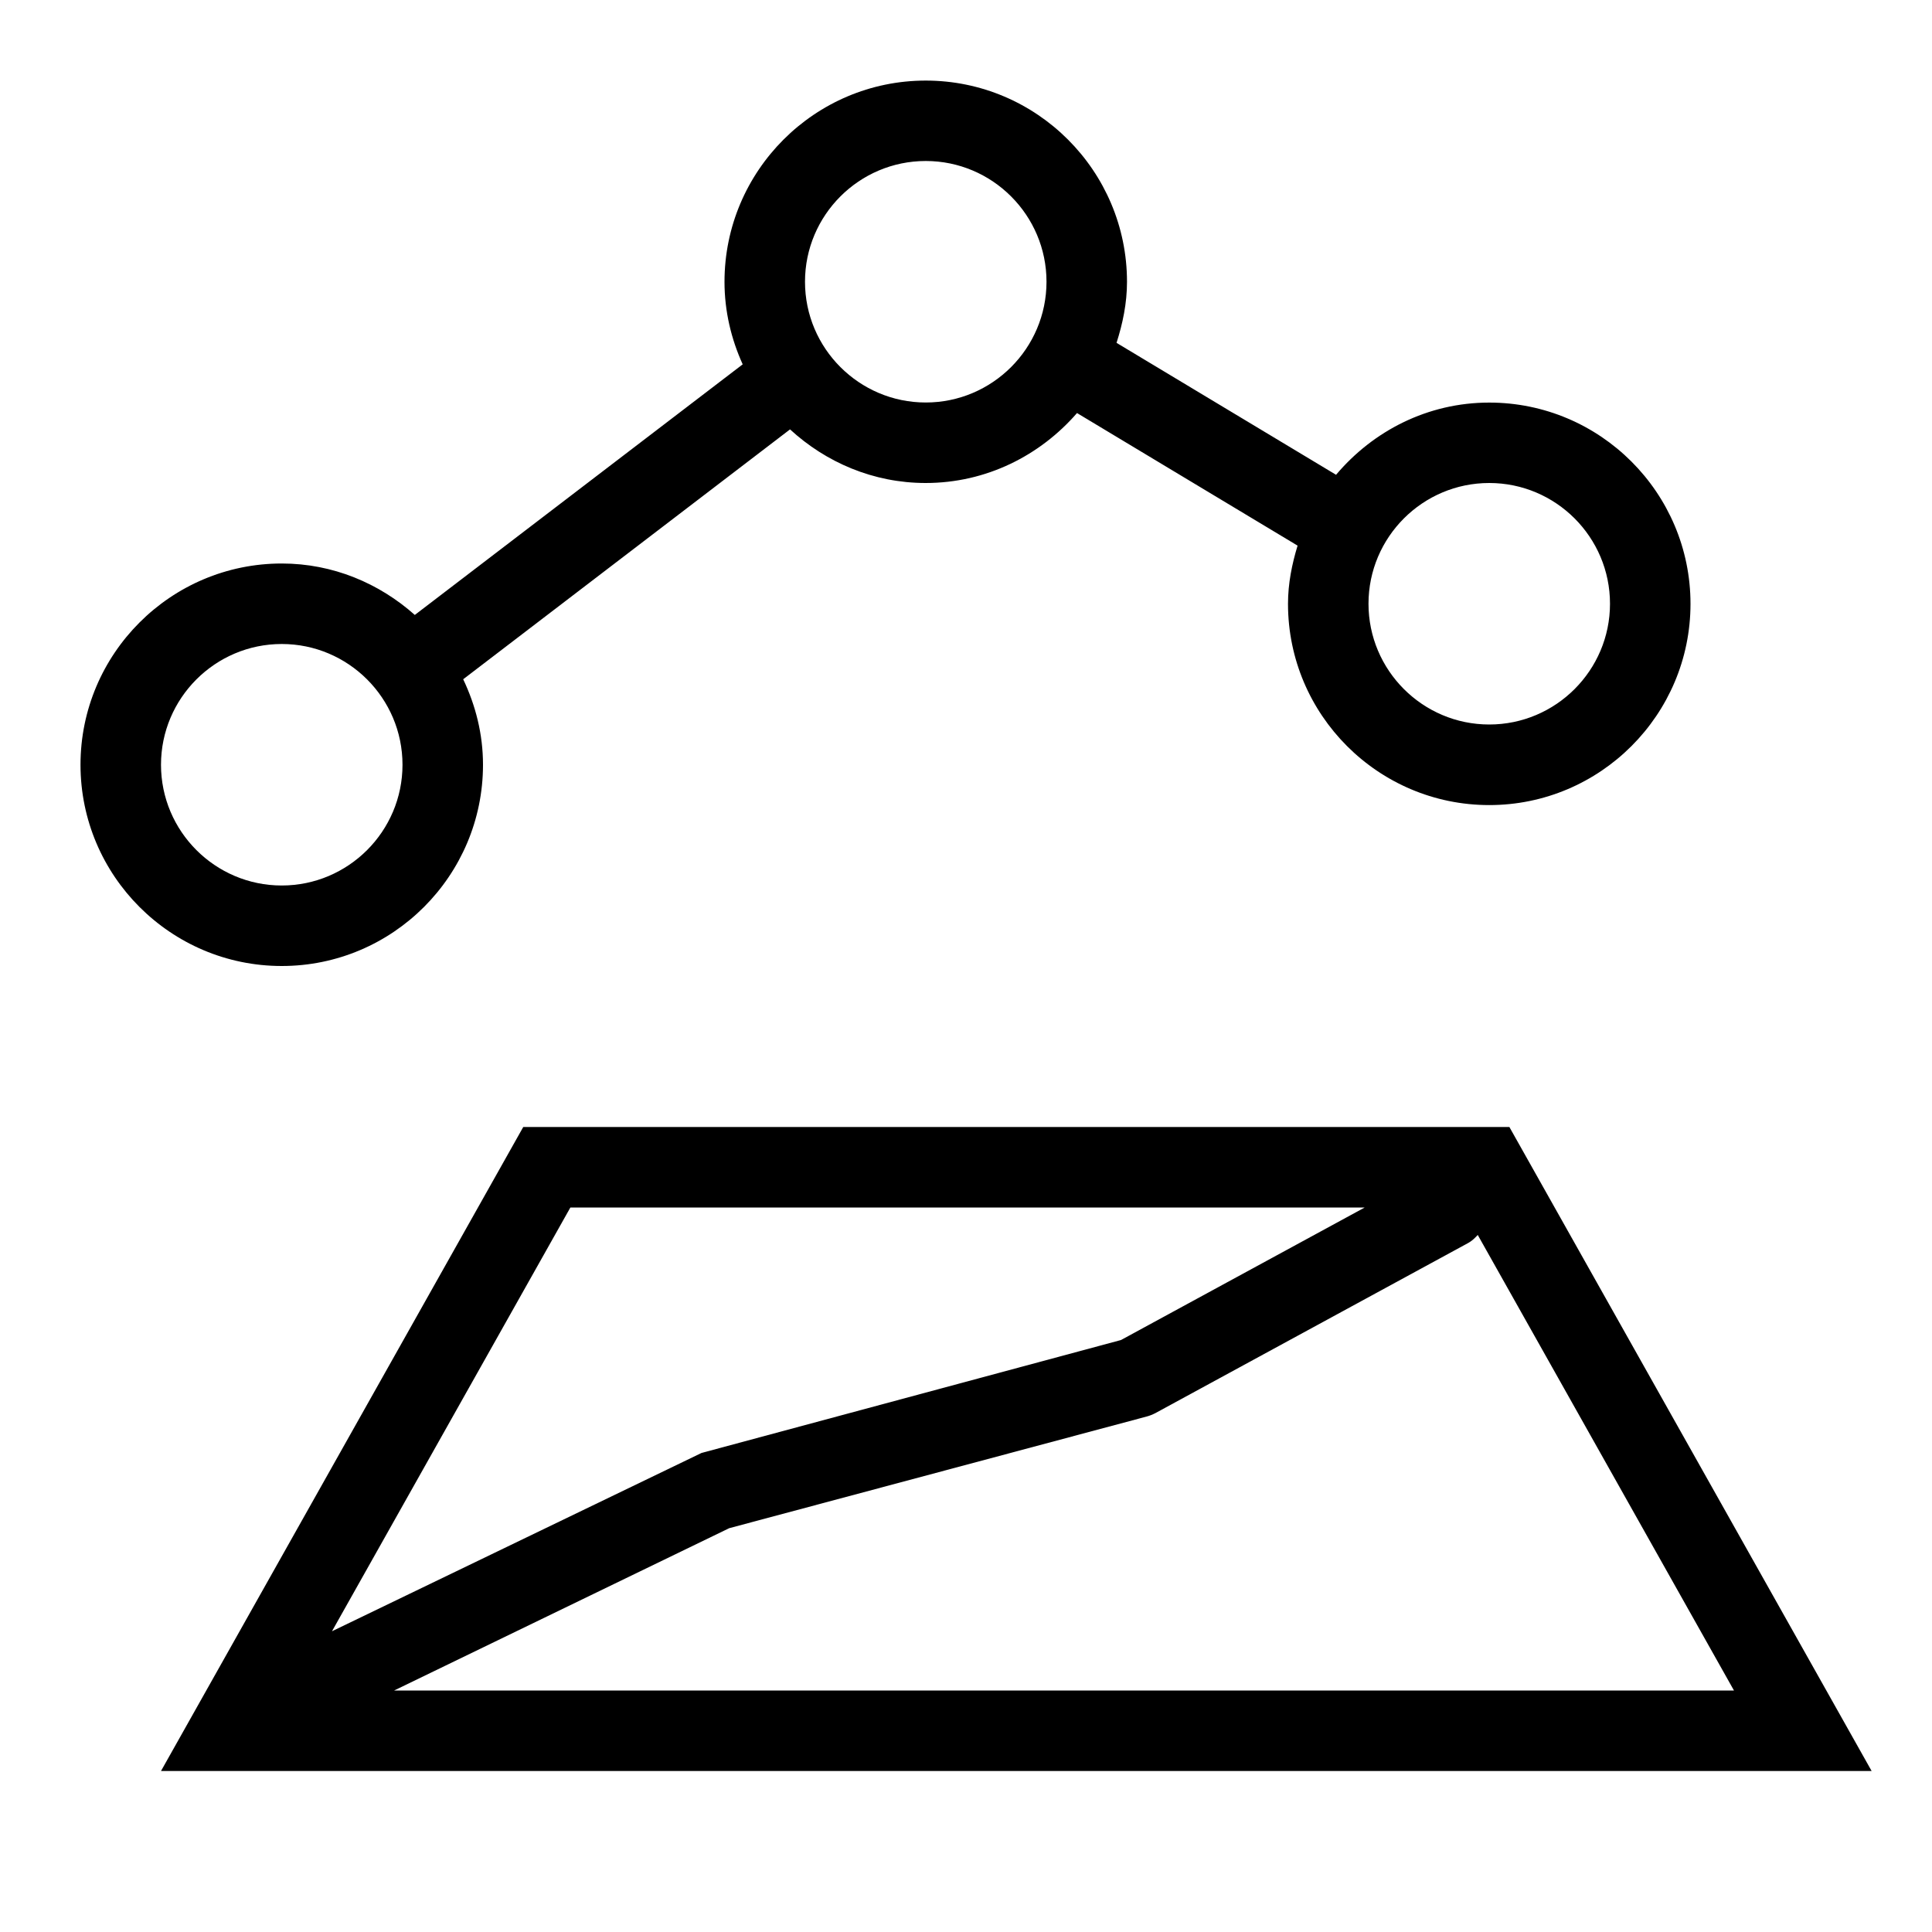
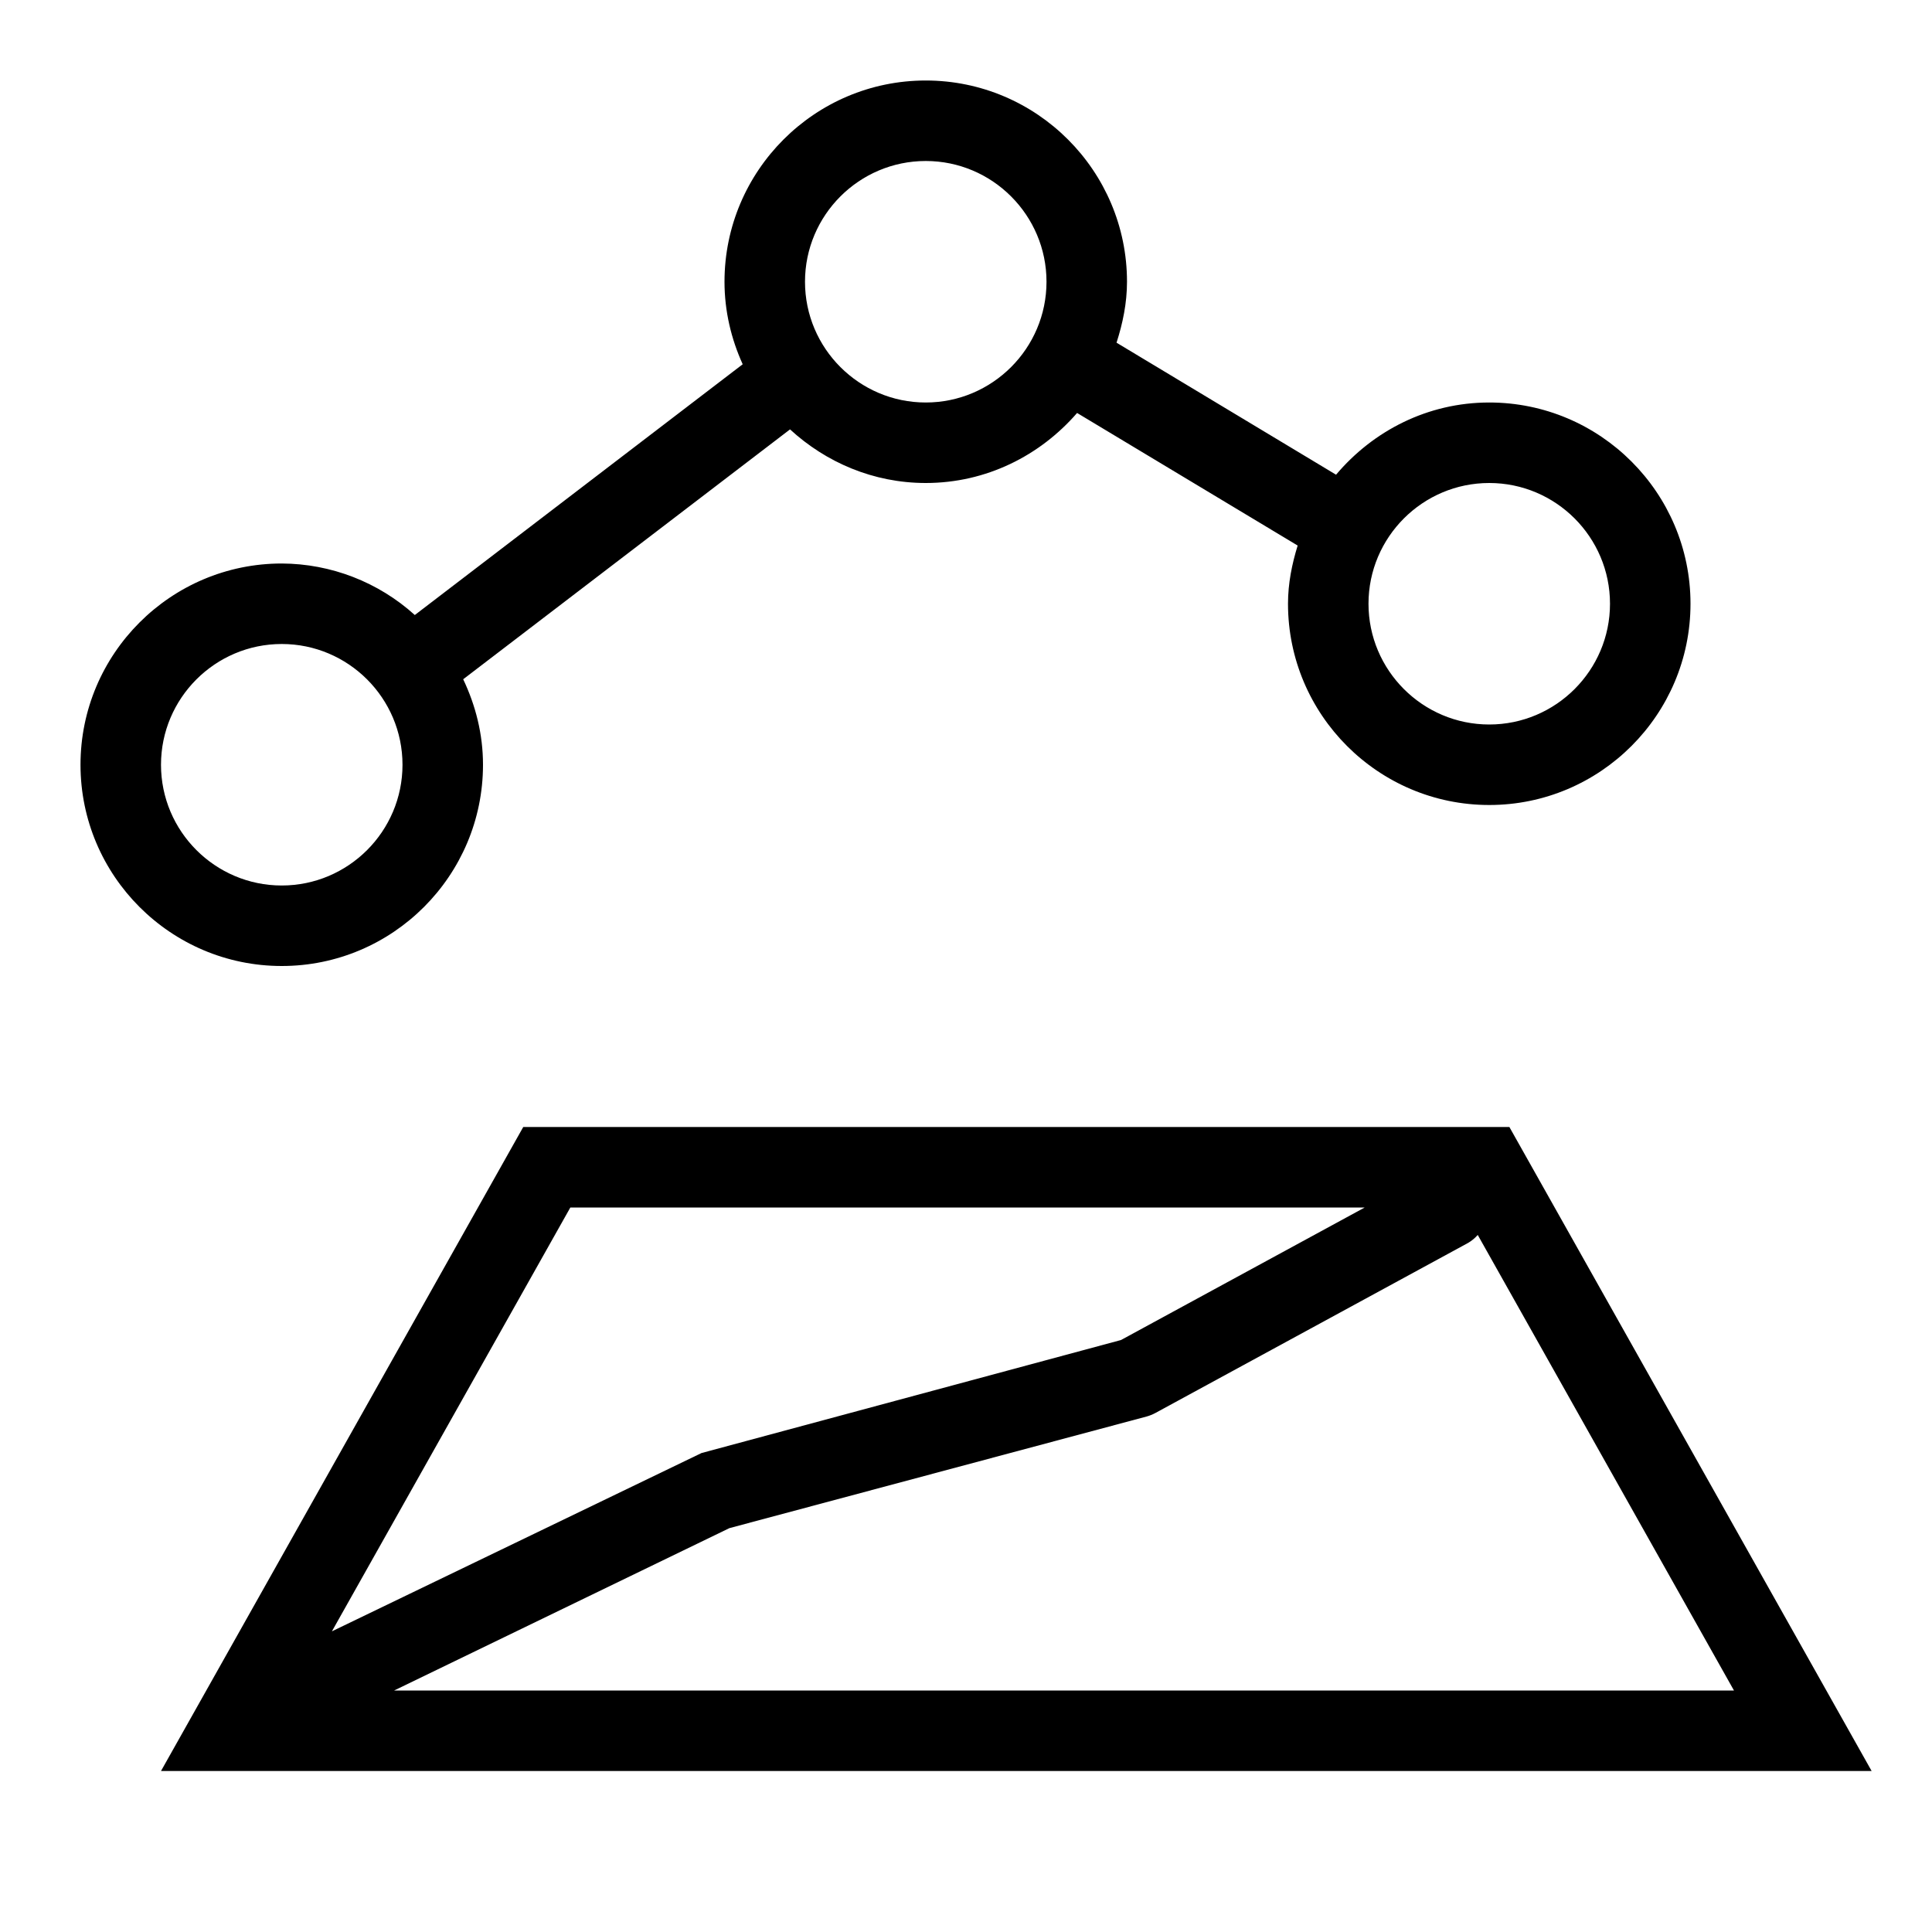
- <svg xmlns="http://www.w3.org/2000/svg" id="icons" viewBox="0 0 24 24">
-   <path d="M18.75,14H6.5L2,22H23.25l-4.5-8Zm-11.665,1h9.868l-3.027,1.646-5.211,1.403-4.591,2.215,2.962-5.265Zm1.976,3.983l5.182-1.386c.038-.01,.075-.025,.11-.043l3.887-2.114c.047-.026,.083-.062,.117-.099l3.183,5.659H4.896l4.164-2.017Zm-3.061-9.483c0-.381-.092-.738-.246-1.062l4.06-3.104c.445,.409,1.034,.666,1.685,.666,.753,0,1.421-.341,1.88-.869l2.74,1.647c-.07,.23-.119,.47-.119,.723,0,1.378,1.121,2.5,2.5,2.5s2.5-1.122,2.5-2.5-1.121-2.5-2.5-2.5c-.766,0-1.444,.353-1.903,.897l-2.727-1.639c.077-.241,.13-.492,.13-.758,0-1.378-1.121-2.5-2.5-2.5s-2.5,1.122-2.5,2.5c0,.366,.084,.712,.226,1.025l-4.073,3.113c-.442-.393-1.017-.639-1.653-.639-1.379,0-2.5,1.122-2.5,2.5s1.121,2.5,2.5,2.5,2.5-1.122,2.5-2.5Zm12.5-3.5c.827,0,1.5,.673,1.5,1.5s-.673,1.5-1.5,1.5-1.5-.673-1.5-1.5,.673-1.5,1.5-1.5ZM11.5,2c.827,0,1.5,.673,1.5,1.5s-.673,1.5-1.5,1.5-1.5-.673-1.5-1.5,.673-1.5,1.5-1.5ZM2,9.5c0-.827,.673-1.5,1.5-1.5s1.5,.673,1.5,1.5-.673,1.5-1.5,1.5-1.5-.673-1.5-1.5Z" />
+ <svg xmlns="http://www.w3.org/2000/svg" viewBox="0 0 24 24">
+   <path d="M18.75 14H6.5L2 22h21.25l-4.5-8zM7.085 15h9.868l-3.027 1.646-5.211 1.404-4.592 2.215L7.085 15zm1.976 3.983l5.181-1.386a.534.534 0 0 0 .11-.044l3.887-2.114a.488.488 0 0 0 .118-.098L21.54 21H4.896l4.165-2.017zM6 9.5c0-.381-.092-.738-.246-1.062l4.06-3.104C10.26 5.744 10.85 6 11.5 6c.753 0 1.421-.341 1.88-.87l2.74 1.647c-.071.23-.12.47-.12.723 0 1.378 1.121 2.5 2.5 2.5S21 8.878 21 7.5 19.879 5 18.5 5c-.766 0-1.444.353-1.903.897l-2.727-1.64c.077-.24.13-.491.13-.757C14 2.122 12.879 1 11.5 1S9 2.122 9 3.5c0 .366.084.712.226 1.025L5.153 7.64A2.48 2.48 0 0 0 3.5 7C2.121 7 1 8.122 1 9.5S2.121 12 3.5 12 6 10.878 6 9.5zM18.5 6c.827 0 1.5.673 1.5 1.5S19.327 9 18.5 9 17 8.327 17 7.5 17.673 6 18.5 6zm-7-4c.827 0 1.5.673 1.5 1.5S12.327 5 11.5 5 10 4.327 10 3.5 10.673 2 11.5 2zM2 9.5C2 8.673 2.673 8 3.5 8S5 8.673 5 9.5 4.327 11 3.5 11 2 10.327 2 9.5z" />
  <path fill="none" d="M0 0h24v24H0z" />
</svg>
